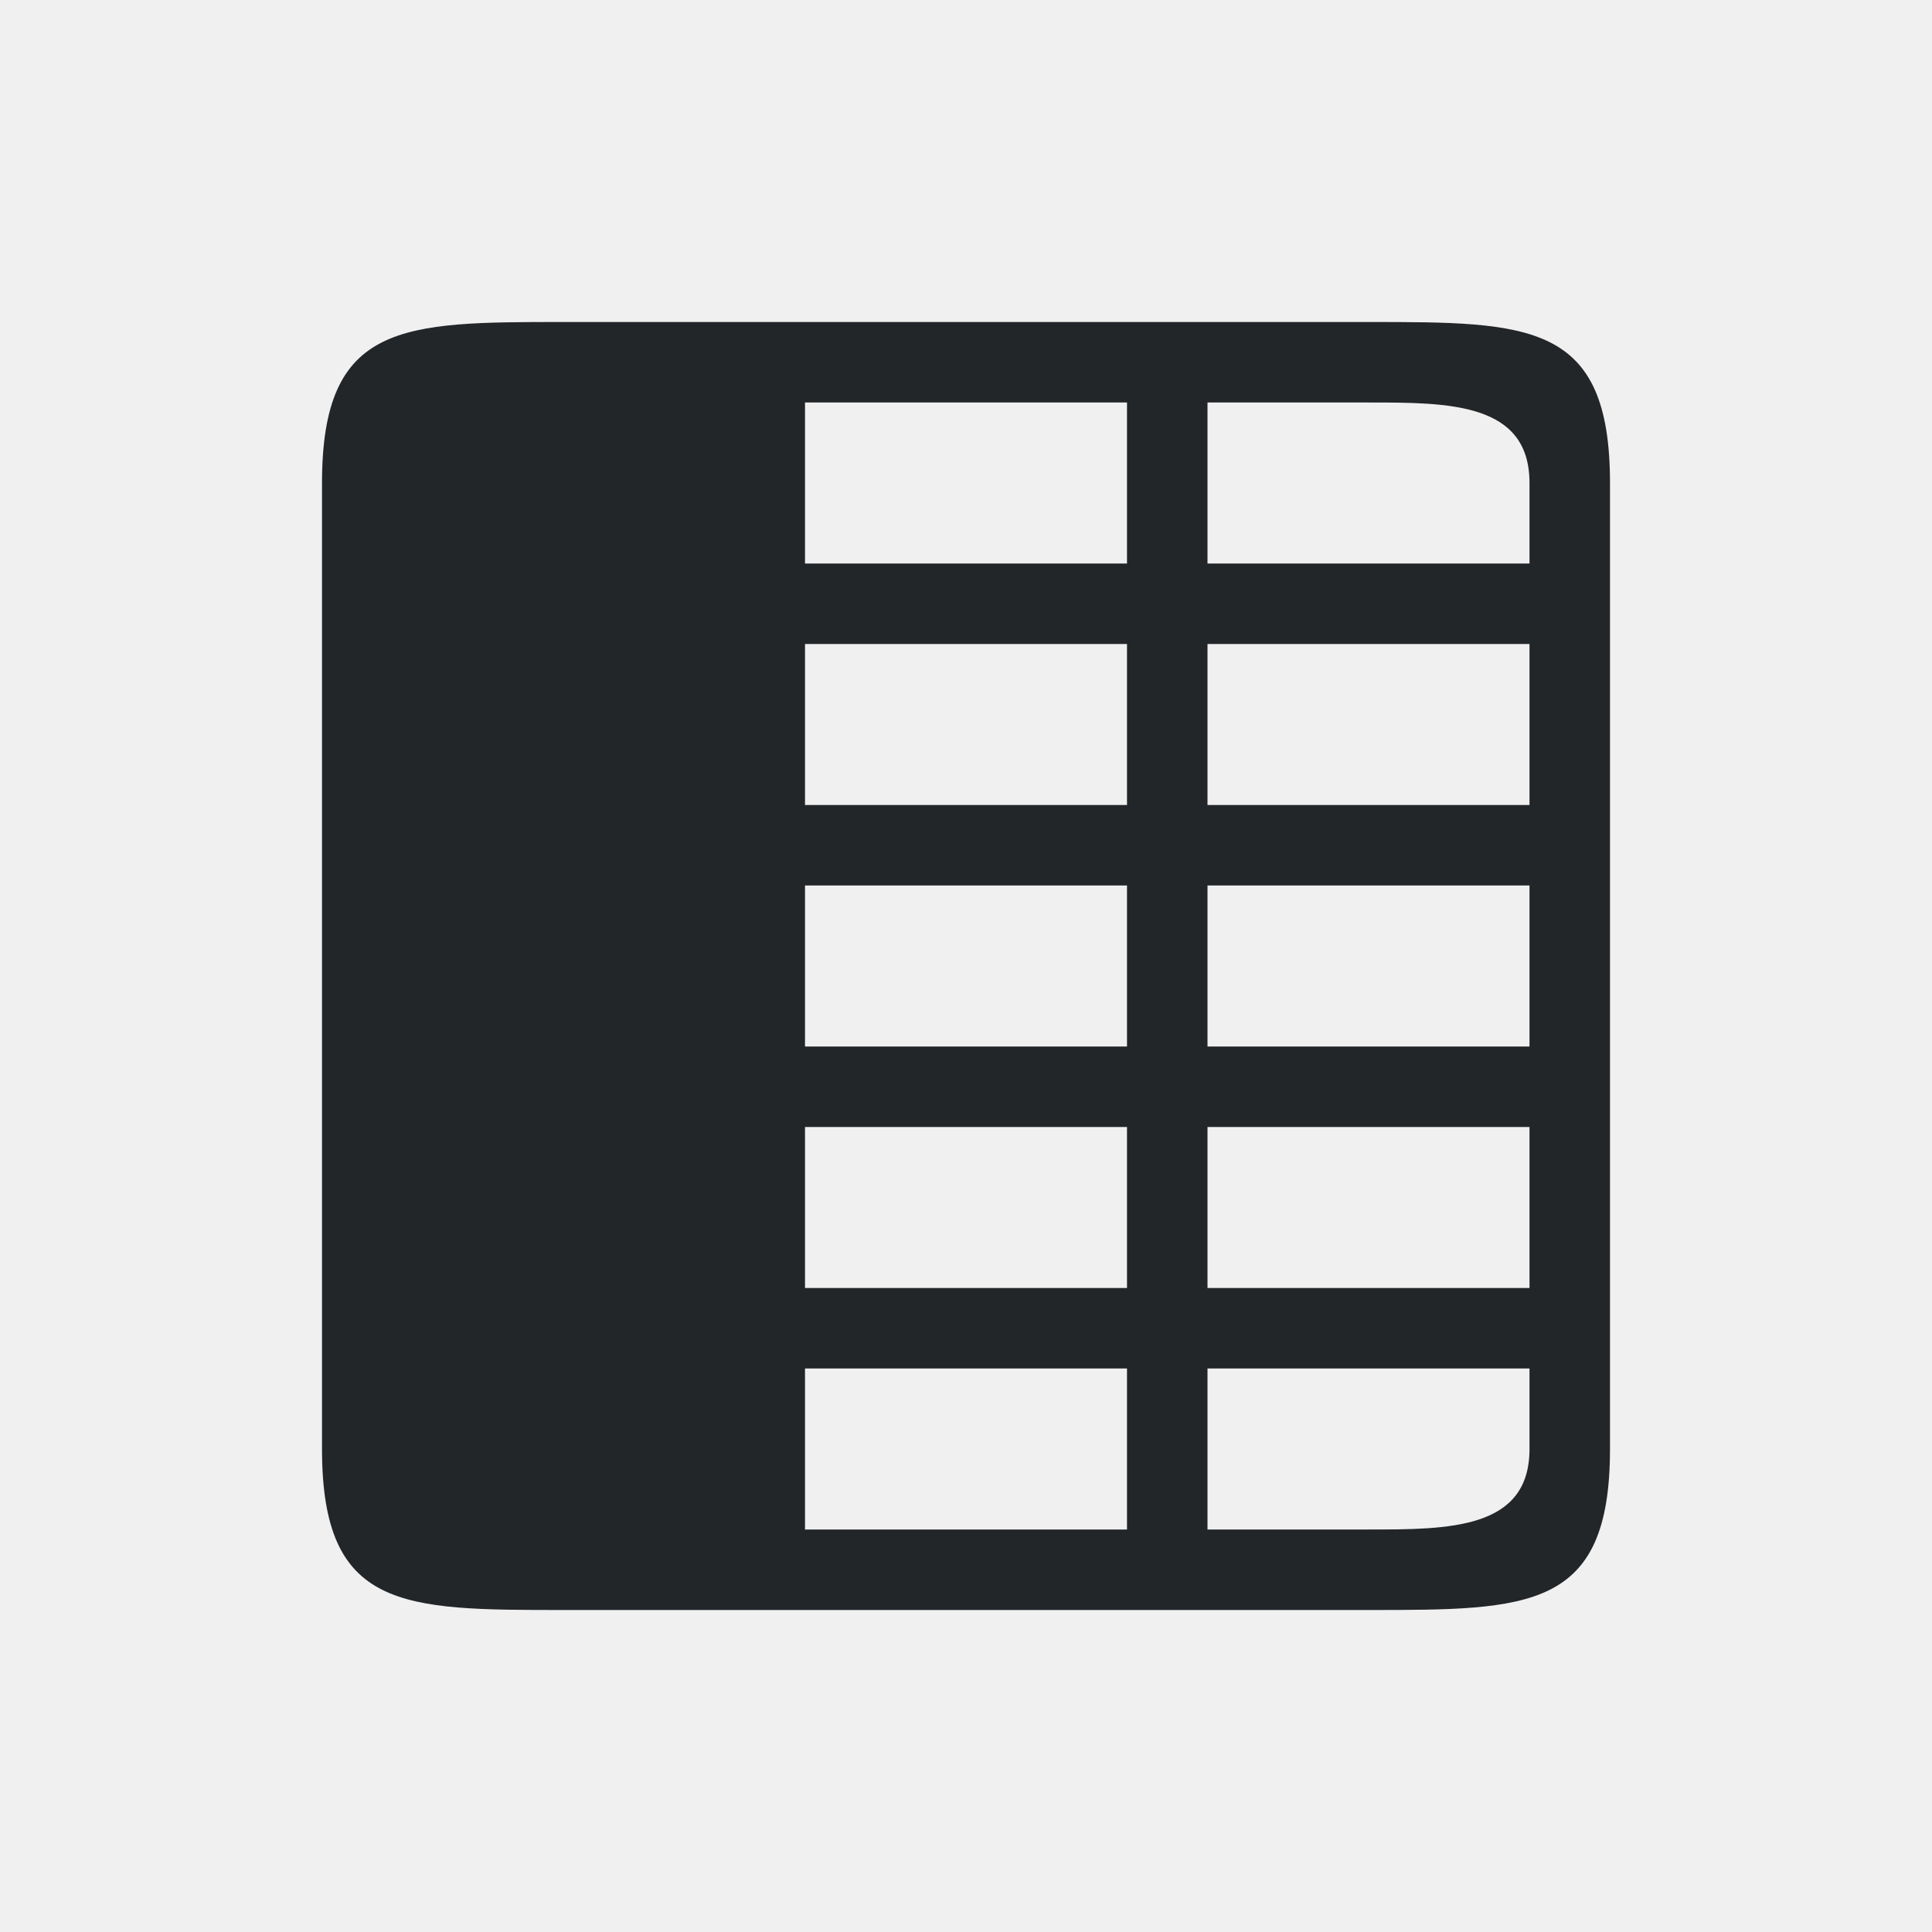
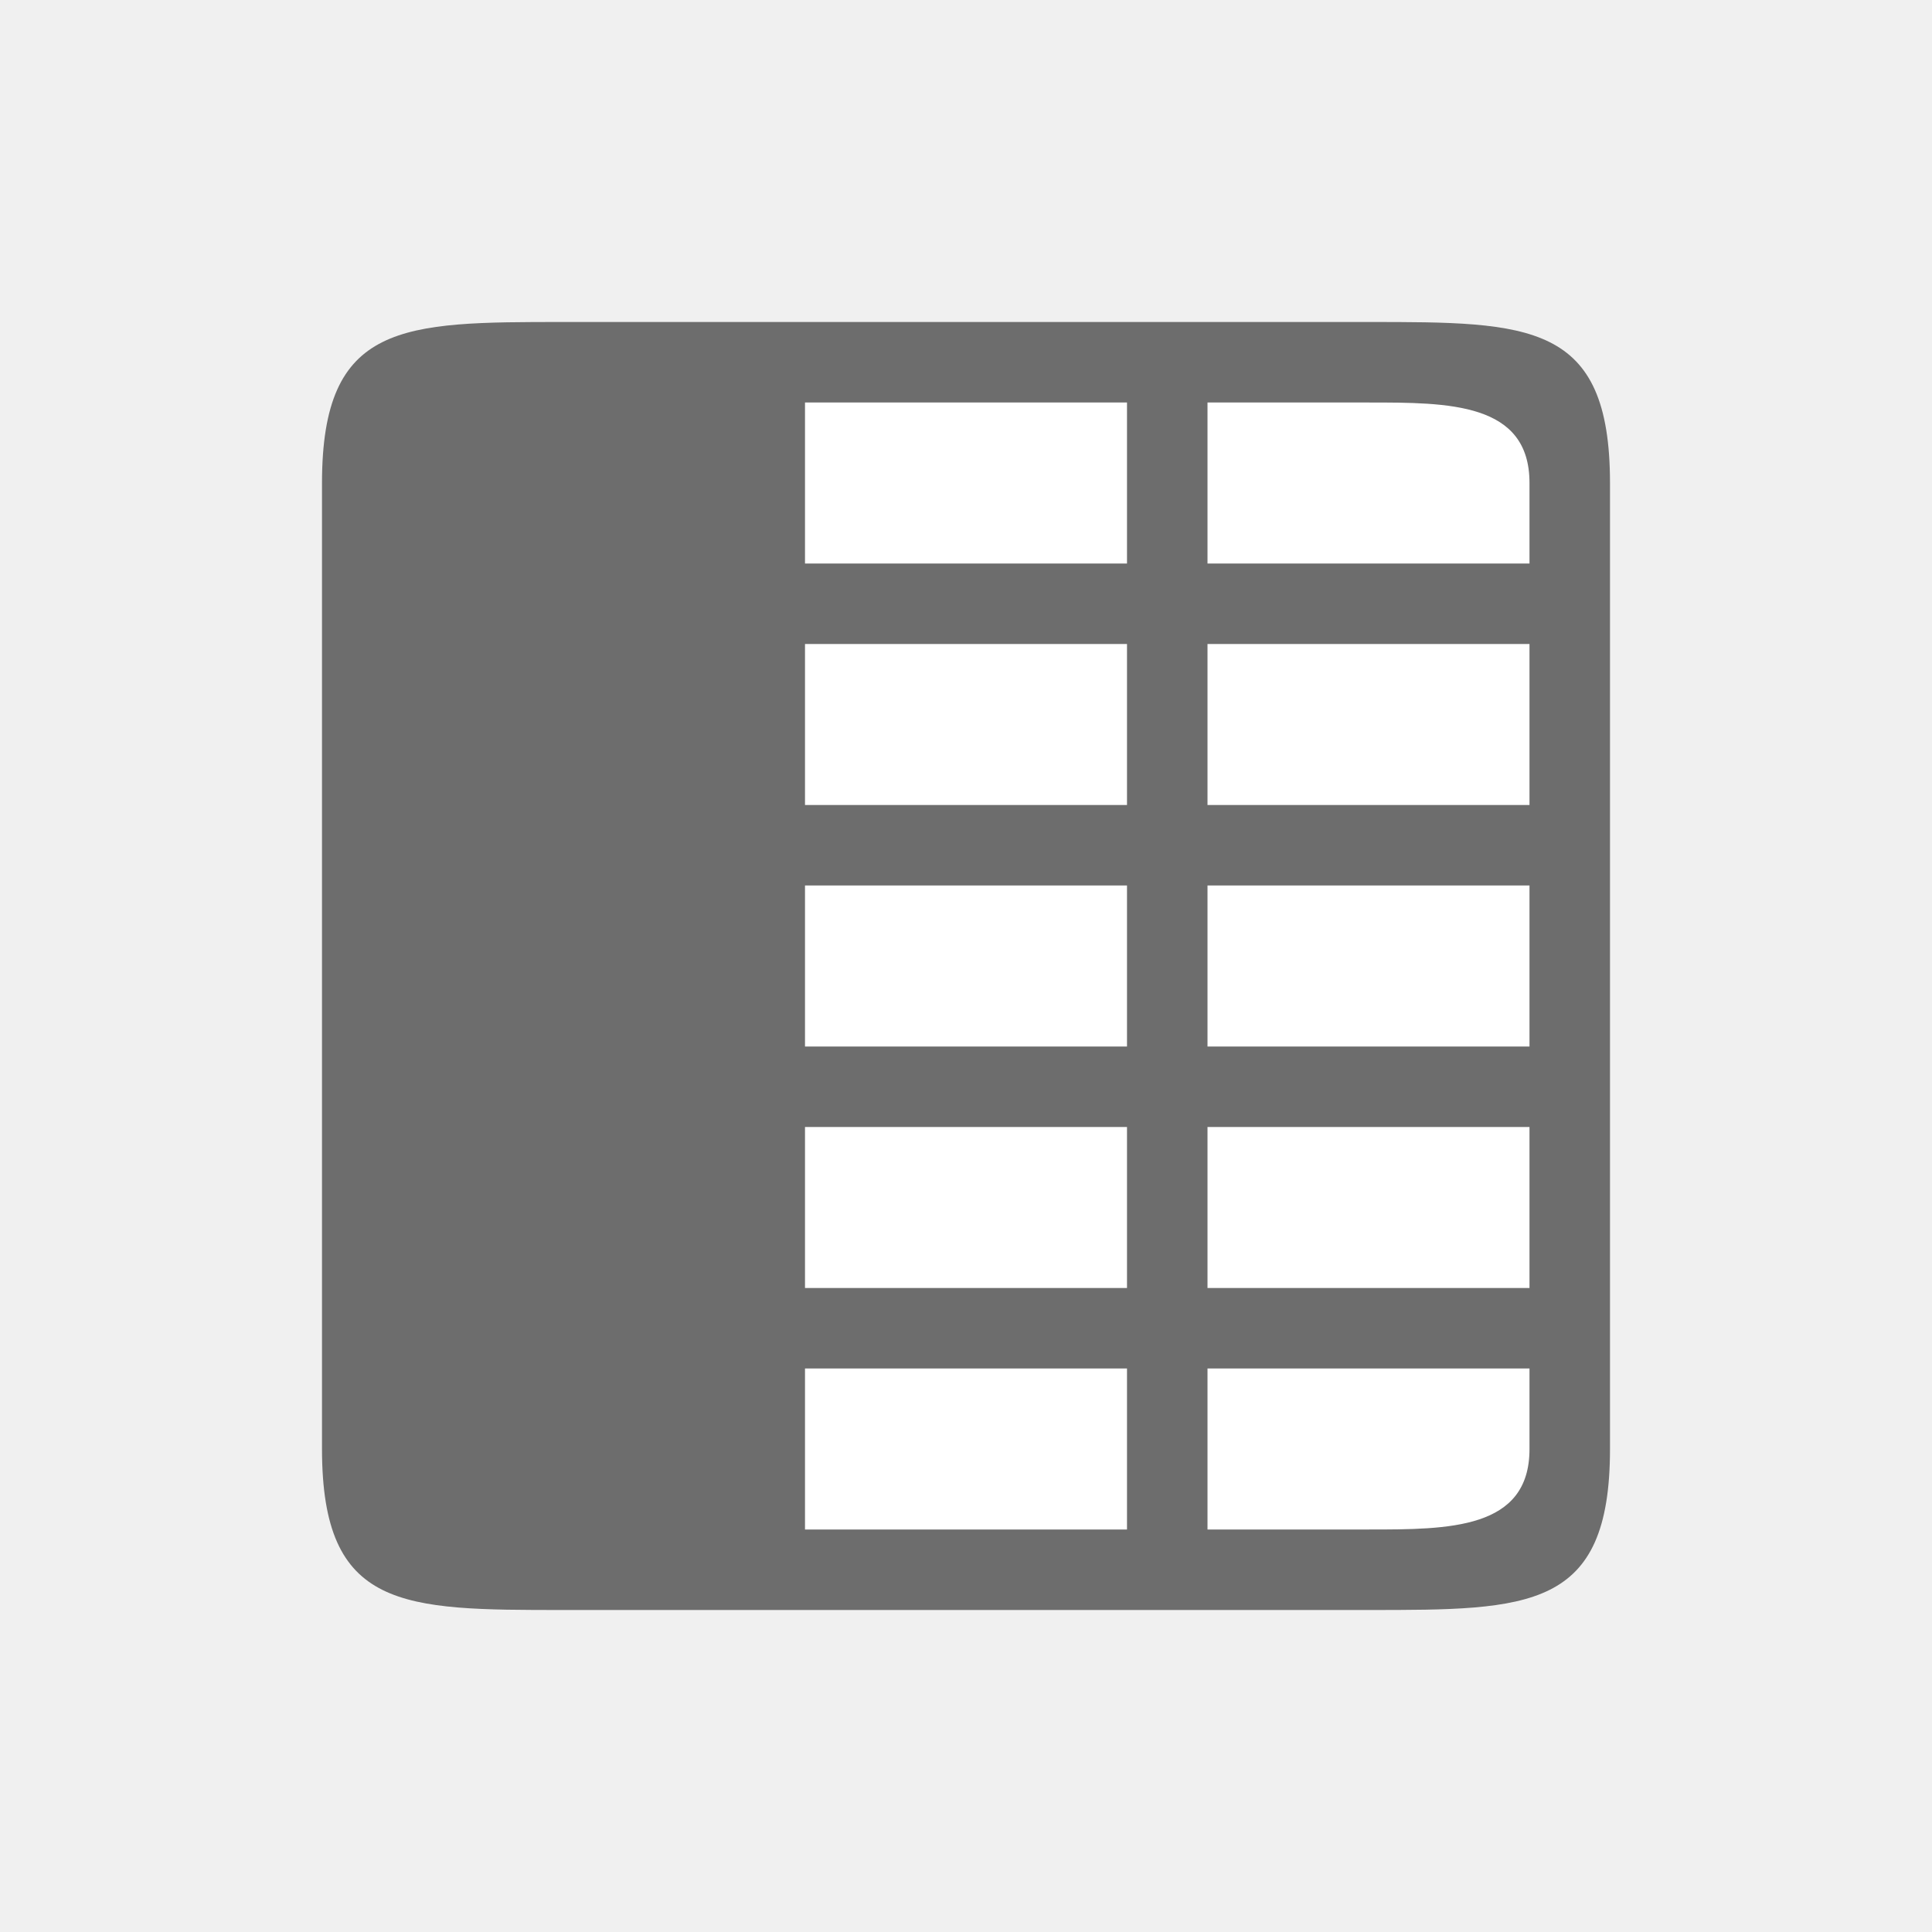
<svg xmlns="http://www.w3.org/2000/svg" viewBox="0 0 24 24" version="1.1" id="svg4">
  <defs id="defs8" />
-   <path d="M 7,4 C 5,4 4,4 4,6 v 12 c 0,2 1,2 3,2 h 10 c 2,0 3,0 3,-2 V 6 C 20,4 19,4 17,4 Z m 3,1 h 4 V 6 7 H 10 V 6 Z m 5,0 h 2 c 1,0 2,0 2,1 V 7 H 16 15 V 6 Z m -5,3 h 4 v 1 1 H 10 V 9 Z m 5,0 h 4 v 1 1 H 15 V 9 Z m -5,3 h 4 v 2 h -4 z m 5,0 h 4 v 2 h -4 z m -5,3 h 4 v 2 h -4 v -1 z m 5,0 h 4 v 1 1 h -4 v -1 z m -5,3 h 4 v 2 h -4 z m 5,0 h 4 v 1 c 0,1 -1,1 -2,1 h -2 z" id="path2" style="fill:#232629" />
+   <rect style="opacity:1;fill:#ffffff;fill-opacity:1;stroke:none;stroke-width:2;stroke-linejoin:round;stroke-miterlimit:4;stroke-dasharray:none" id="rect816" width="14" height="14" x="5" y="5" />
+   <path d="M 7,4 C 5,4 4,4 4,6 v 12 c 0,2 1,2 3,2 h 10 c 2,0 3,0 3,-2 V 6 C 20,4 19,4 17,4 Z m 3,1 h 4 V 6 7 H 10 V 6 Z m 5,0 h 2 c 1,0 2,0 2,1 V 7 H 16 15 V 6 Z m -5,3 h 4 v 1 1 H 10 V 9 Z m 5,0 h 4 v 1 1 H 15 V 9 Z m -5,3 h 4 v 2 h -4 z m 5,0 h 4 v 2 h -4 z m -5,3 h 4 v 2 h -4 v -1 z m 5,0 h 4 v 1 1 h -4 v -1 z m -5,3 h 4 v 2 h -4 z m 5,0 h 4 v 1 c 0,1 -1,1 -2,1 h -2 z" id="path2" style="fill:#6d6d6d;fill-opacity:1" />
</svg>
